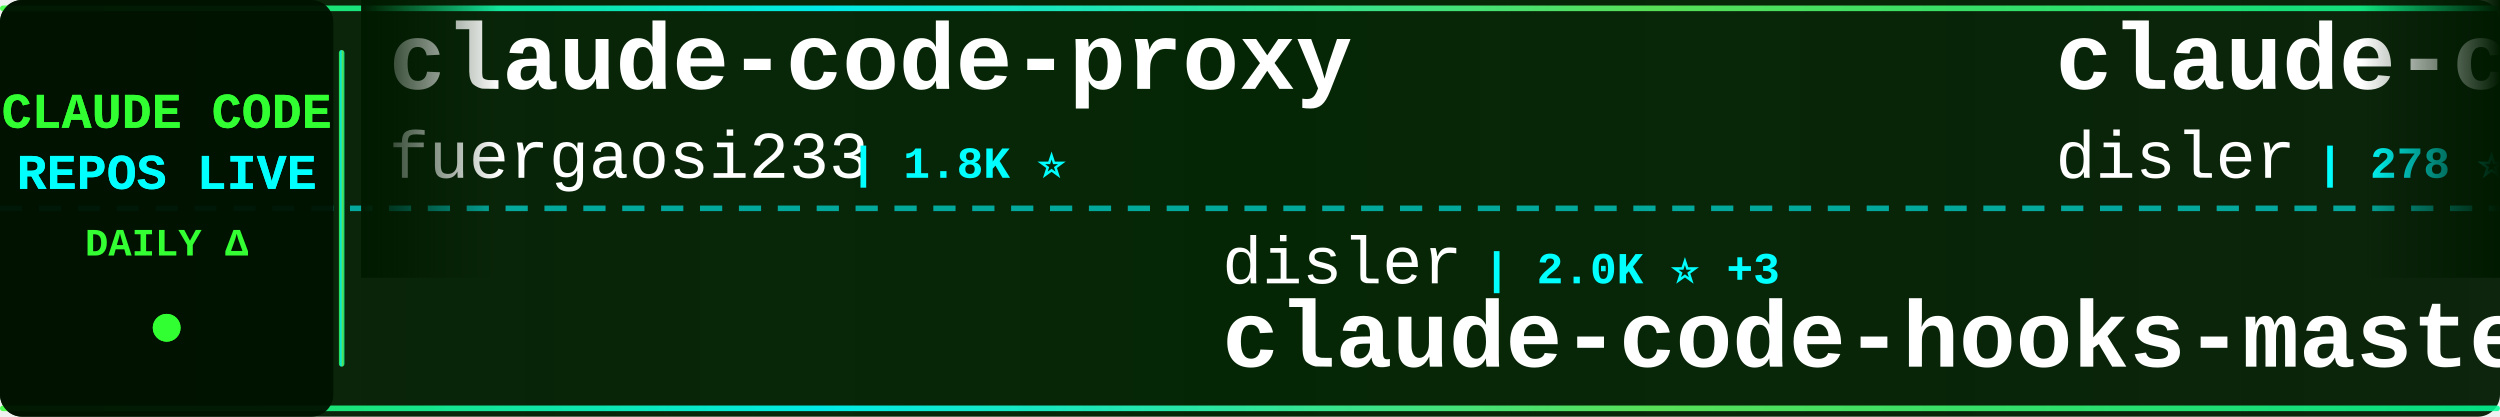
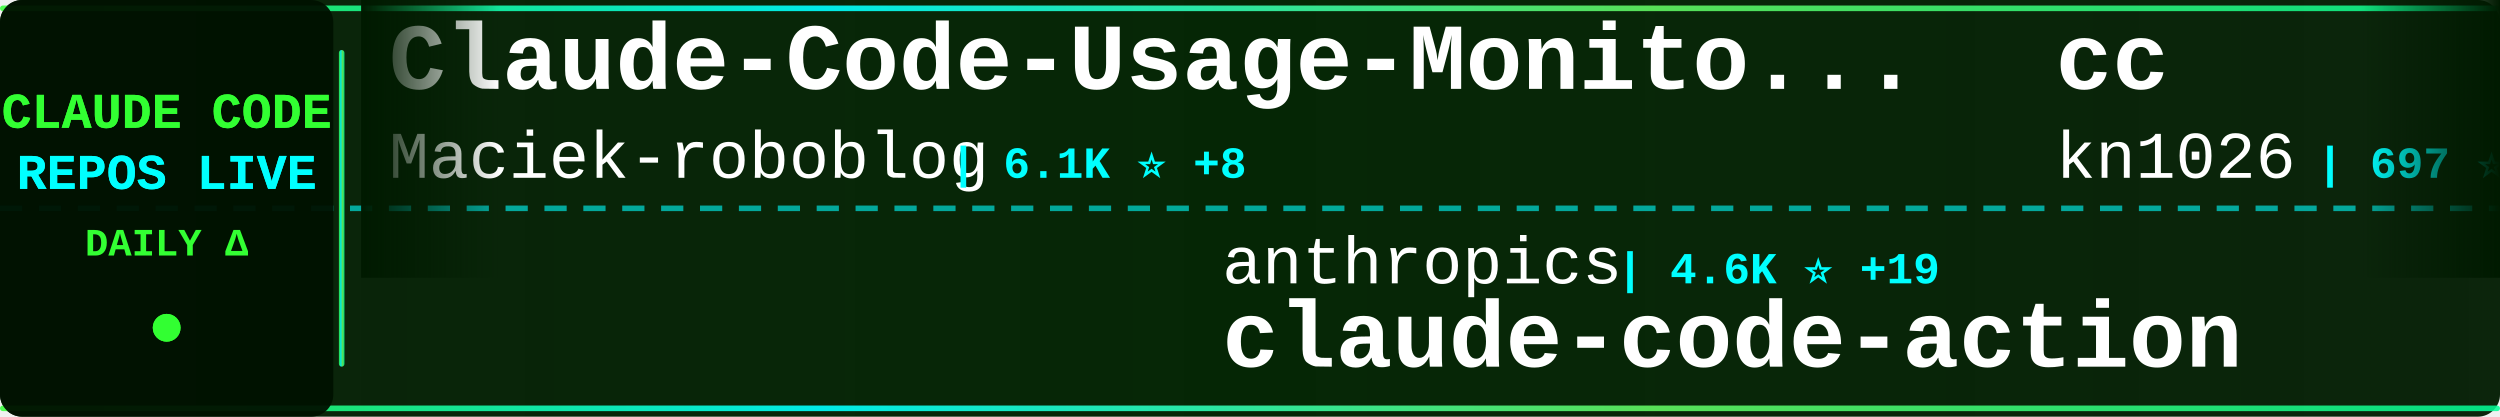
<svg xmlns="http://www.w3.org/2000/svg" width="900" height="150">
  <defs>
    <linearGradient id="tickerBg" x1="0%" y1="0%" x2="100%" y2="0%">
      <stop offset="0%" style="stop-color:#001a00;stop-opacity:0.95" />
      <stop offset="50%" style="stop-color:#002200;stop-opacity:0.98" />
      <stop offset="100%" style="stop-color:#001a00;stop-opacity:0.95" />
    </linearGradient>
    <linearGradient id="borderGrad" x1="0%" y1="0%" x2="100%" y2="0%">
      <stop offset="0%" style="stop-color:#33ff33;stop-opacity:0.85">
        <animate attributeName="stop-opacity" values="0.85;1;0.85" dur="2s" repeatCount="indefinite" />
      </stop>
      <stop offset="33%" style="stop-color:#00ffff;stop-opacity:0.9">
        <animate attributeName="stop-opacity" values="0.9;1;0.9" dur="2.2s" repeatCount="indefinite" />
      </stop>
      <stop offset="66%" style="stop-color:#66ff66;stop-opacity:0.85">
        <animate attributeName="stop-opacity" values="0.85;1;0.85" dur="1.8s" repeatCount="indefinite" />
      </stop>
      <stop offset="100%" style="stop-color:#00ff99;stop-opacity:0.85">
        <animate attributeName="stop-opacity" values="0.85;1;0.85" dur="2s" repeatCount="indefinite" />
      </stop>
    </linearGradient>
    <filter id="textGlow">
      <feGaussianBlur stdDeviation="0.1" result="coloredBlur" />
      <feMerge>
        <feMergeNode in="coloredBlur" />
        <feMergeNode in="SourceGraphic" />
      </feMerge>
    </filter>
    <filter id="metricGlow">
      <feGaussianBlur stdDeviation="0.2" result="coloredBlur" />
      <feMerge>
        <feMergeNode in="coloredBlur" />
        <feMergeNode in="SourceGraphic" />
      </feMerge>
    </filter>
    <linearGradient id="leftFade" x1="0%" y1="0%" x2="100%" y2="0%">
      <stop offset="0%" style="stop-color:#001a00;stop-opacity:1" />
      <stop offset="100%" style="stop-color:#001a00;stop-opacity:0" />
    </linearGradient>
    <linearGradient id="rightFade" x1="0%" y1="0%" x2="100%" y2="0%">
      <stop offset="0%" style="stop-color:#001a00;stop-opacity:0" />
      <stop offset="100%" style="stop-color:#001a00;stop-opacity:1" />
    </linearGradient>
  </defs>
  <rect width="900" height="150" fill="url(#tickerBg)" rx="8" />
  <rect x="0" y="2" width="900" height="2" fill="url(#borderGrad)" rx="1" />
  <rect x="0" y="146" width="900" height="2" fill="url(#borderGrad)" rx="1" />
  <line x1="0" y1="75" x2="900" y2="75" stroke="#00ffff" stroke-width="2" stroke-dasharray="8 6" opacity="0.6" />
  <rect x="0" y="0" width="120" height="150" fill="#001100" opacity="0.95" rx="8" />
  <text x="60" y="46" font-family="'Courier New', monospace" font-size="18" font-weight="bold" fill="#33ff33" text-anchor="middle" filter="url(#textGlow)">
    CLAUDE CODE
  </text>
  <text x="60" y="68" font-family="'Courier New', monospace" font-size="18" font-weight="bold" fill="#00ffff" text-anchor="middle" filter="url(#textGlow)">
    REPOS LIVE
  </text>
  <text x="60" y="92" font-family="'Courier New', monospace" font-size="14" font-weight="bold" fill="#33ff33" text-anchor="middle">
    DAILY Δ
  </text>
  <circle cx="60" cy="118" r="5" fill="#33ff33" filter="url(#metricGlow)">
    <animate attributeName="r" values="4;6;4" dur="1.5s" repeatCount="indefinite" />
    <animate attributeName="opacity" values="0.6;1;0.6" dur="1.5s" repeatCount="indefinite" />
  </circle>
  <rect x="122" y="18" width="2" height="114" fill="url(#borderGrad)" rx="1" />
  <clipPath id="tickerClip">
    <rect x="130" y="0" width="770" height="150" />
  </clipPath>
  <g clip-path="url(#tickerClip)">
    <g id="tickerItems">
      <animateTransform attributeName="transform" attributeType="XML" type="translate" from="0 0" to="-3000 0" dur="54s" repeatCount="indefinite" />
      <g transform="translate(0, 0)">
-         <text x="140" y="32" font-family="'Courier New', monospace" font-size="34" font-weight="bold" fill="#ffffff">claude-code-proxy</text>
-         <text x="140" y="64" font-family="'Courier New', monospace" font-size="24" font-weight="normal" fill="#ffffff" opacity="1.0">fuergaosi233</text>
-         <text x="306" y="64" font-family="'Courier New', monospace" font-size="16" font-weight="bold" fill="#00ffff"> | 1.8K ⭐</text>
+         <text x="140" y="32" font-family="'Courier New', monospace" font-size="34" font-weight="bold" fill="#ffffff">Claude-Code-Usage-Monito...</text>
+         <text x="140" y="64" font-family="'Courier New', monospace" font-size="24" font-weight="normal" fill="#ffffff" opacity="1.0">Maciek-roboblog</text>
+         <text x="342" y="64" font-family="'Courier New', monospace" font-size="16" font-weight="bold" fill="#00ffff"> | 6.1K ⭐ +8</text>
      </g>
      <g transform="translate(300, 0)">
-         <text x="140" y="102" font-family="'Courier New', monospace" font-size="24" font-weight="normal" fill="#ffffff" opacity="1.0">disler</text>
-         <text x="234" y="102" font-family="'Courier New', monospace" font-size="16" font-weight="bold" fill="#00ffff"> | 2.0K ⭐ +3</text>
-         <text x="140" y="132" font-family="'Courier New', monospace" font-size="34" font-weight="bold" fill="#ffffff">claude-code-hooks-master...</text>
+         <text x="140" y="102" font-family="'Courier New', monospace" font-size="24" font-weight="normal" fill="#ffffff" opacity="1.0">anthropics</text>
+         <text x="282" y="102" font-family="'Courier New', monospace" font-size="16" font-weight="bold" fill="#00ffff"> | 4.6K ⭐ +19</text>
+         <text x="140" y="132" font-family="'Courier New', monospace" font-size="34" font-weight="bold" fill="#ffffff">claude-code-action</text>
      </g>
      <g transform="translate(600, 0)">
-         <text x="140" y="32" font-family="'Courier New', monospace" font-size="34" font-weight="bold" fill="#ffffff">claude-code-is-programma...</text>
-         <text x="140" y="64" font-family="'Courier New', monospace" font-size="24" font-weight="normal" fill="#ffffff" opacity="1.0">disler</text>
-         <text x="234" y="64" font-family="'Courier New', monospace" font-size="16" font-weight="bold" fill="#00ffff"> | 278 ⭐</text>
+         <text x="140" y="32" font-family="'Courier New', monospace" font-size="34" font-weight="bold" fill="#ffffff">cc</text>
+         <text x="140" y="64" font-family="'Courier New', monospace" font-size="24" font-weight="normal" fill="#ffffff" opacity="1.0">kn1026</text>
+         <text x="234" y="64" font-family="'Courier New', monospace" font-size="16" font-weight="bold" fill="#00ffff"> | 697 ⭐</text>
      </g>
      <g transform="translate(900, 0)">
-         <text x="140" y="102" font-family="'Courier New', monospace" font-size="24" font-weight="normal" fill="#ffffff" opacity="1.0">omnara-ai</text>
-         <text x="270" y="102" font-family="'Courier New', monospace" font-size="16" font-weight="bold" fill="#00ffff"> | 2.6K ⭐</text>
-         <text x="140" y="132" font-family="'Courier New', monospace" font-size="34" font-weight="bold" fill="#ffffff">omnara</text>
+         <text x="140" y="102" font-family="'Courier New', monospace" font-size="24" font-weight="normal" fill="#ffffff" opacity="1.0">zed-industries</text>
+         <text x="330" y="102" font-family="'Courier New', monospace" font-size="16" font-weight="bold" fill="#00ffff"> | 681 ⭐ +3</text>
+         <text x="140" y="132" font-family="'Courier New', monospace" font-size="34" font-weight="bold" fill="#ffffff">claude-code-acp</text>
      </g>
      <g transform="translate(1200, 0)">
-         <text x="140" y="32" font-family="'Courier New', monospace" font-size="34" font-weight="bold" fill="#ffffff">Claude-Code-Communicatio...</text>
-         <text x="140" y="64" font-family="'Courier New', monospace" font-size="24" font-weight="normal" fill="#ffffff" opacity="1.0">nishimoto265</text>
-         <text x="306" y="64" font-family="'Courier New', monospace" font-size="16" font-weight="bold" fill="#00ffff"> | 469 ⭐ +1</text>
+         <text x="140" y="32" font-family="'Courier New', monospace" font-size="34" font-weight="bold" fill="#ffffff">claude_code_agent_farm</text>
+         <text x="140" y="64" font-family="'Courier New', monospace" font-size="24" font-weight="normal" fill="#ffffff" opacity="1.0">Dicklesworthstone</text>
+         <text x="366" y="64" font-family="'Courier New', monospace" font-size="16" font-weight="bold" fill="#00ffff"> | 617 ⭐ +4</text>
      </g>
      <g transform="translate(1500, 0)">
-         <text x="140" y="102" font-family="'Courier New', monospace" font-size="24" font-weight="normal" fill="#ffffff" opacity="1.0">wshobson</text>
-         <text x="258" y="102" font-family="'Courier New', monospace" font-size="16" font-weight="bold" fill="#00ffff"> | 24.2K ⭐ +70</text>
-         <text x="140" y="132" font-family="'Courier New', monospace" font-size="34" font-weight="bold" fill="#ffffff">agents</text>
+         <text x="140" y="102" font-family="'Courier New', monospace" font-size="24" font-weight="normal" fill="#ffffff" opacity="1.0">Cranot</text>
+         <text x="234" y="102" font-family="'Courier New', monospace" font-size="16" font-weight="bold" fill="#00ffff"> | 2.2K ⭐ +3</text>
+         <text x="140" y="132" font-family="'Courier New', monospace" font-size="34" font-weight="bold" fill="#ffffff">claude-code-guide</text>
      </g>
      <g transform="translate(1800, 0)">
-         <text x="140" y="32" font-family="'Courier New', monospace" font-size="34" font-weight="bold" fill="#ffffff">claude-code-requirements...</text>
-         <text x="140" y="64" font-family="'Courier New', monospace" font-size="24" font-weight="normal" fill="#ffffff" opacity="1.0">rizethereum</text>
-         <text x="294" y="64" font-family="'Courier New', monospace" font-size="16" font-weight="bold" fill="#00ffff"> | 1.7K ⭐</text>
+         <text x="140" y="32" font-family="'Courier New', monospace" font-size="34" font-weight="bold" fill="#ffffff">zcf</text>
+         <text x="140" y="64" font-family="'Courier New', monospace" font-size="24" font-weight="normal" fill="#ffffff" opacity="1.0">UfoMiao</text>
+         <text x="246" y="64" font-family="'Courier New', monospace" font-size="16" font-weight="bold" fill="#00ffff"> | 5.0K ⭐ +14</text>
      </g>
      <g transform="translate(2100, 0)">
-         <text x="140" y="102" font-family="'Courier New', monospace" font-size="24" font-weight="normal" fill="#ffffff" opacity="1.0">shareAI-lab</text>
-         <text x="294" y="102" font-family="'Courier New', monospace" font-size="16" font-weight="bold" fill="#00ffff"> | 13.1K ⭐ +85</text>
-         <text x="140" y="132" font-family="'Courier New', monospace" font-size="34" font-weight="bold" fill="#ffffff">learn-claude-code</text>
+         <text x="140" y="102" font-family="'Courier New', monospace" font-size="24" font-weight="normal" fill="#ffffff" opacity="1.0">breaking-brake</text>
+         <text x="330" y="102" font-family="'Courier New', monospace" font-size="16" font-weight="bold" fill="#00ffff"> | 2.1K ⭐ +91</text>
+         <text x="140" y="132" font-family="'Courier New', monospace" font-size="34" font-weight="bold" fill="#ffffff">cc-wf-studio</text>
      </g>
      <g transform="translate(2400, 0)">
-         <text x="140" y="32" font-family="'Courier New', monospace" font-size="34" font-weight="bold" fill="#ffffff">superdesign</text>
-         <text x="140" y="64" font-family="'Courier New', monospace" font-size="24" font-weight="normal" fill="#ffffff" opacity="1.0">superdesigndev</text>
-         <text x="330" y="64" font-family="'Courier New', monospace" font-size="16" font-weight="bold" fill="#00ffff"> | 5.6K ⭐ +9</text>
+         <text x="140" y="32" font-family="'Courier New', monospace" font-size="34" font-weight="bold" fill="#ffffff">claude-code-unified-agen...</text>
+         <text x="140" y="64" font-family="'Courier New', monospace" font-size="24" font-weight="normal" fill="#ffffff" opacity="1.0">stretchcloud</text>
+         <text x="306" y="64" font-family="'Courier New', monospace" font-size="16" font-weight="bold" fill="#00ffff"> | 720 ⭐</text>
      </g>
      <g transform="translate(2700, 0)">
-         <text x="140" y="102" font-family="'Courier New', monospace" font-size="24" font-weight="normal" fill="#ffffff" opacity="1.0">breaking-brake</text>
-         <text x="330" y="102" font-family="'Courier New', monospace" font-size="16" font-weight="bold" fill="#00ffff"> | 2.0K ⭐ +106</text>
-         <text x="140" y="132" font-family="'Courier New', monospace" font-size="34" font-weight="bold" fill="#ffffff">cc-wf-studio</text>
+         <text x="140" y="102" font-family="'Courier New', monospace" font-size="24" font-weight="normal" fill="#ffffff" opacity="1.0">anthropics</text>
+         <text x="282" y="102" font-family="'Courier New', monospace" font-size="16" font-weight="bold" fill="#00ffff"> | 546 ⭐ +1</text>
+         <text x="140" y="132" font-family="'Courier New', monospace" font-size="34" font-weight="bold" fill="#ffffff">claude-code-base-action</text>
      </g>
      <g transform="translate(3000, 0)">
-         <text x="140" y="32" font-family="'Courier New', monospace" font-size="34" font-weight="bold" fill="#ffffff">claude-code-proxy</text>
-         <text x="140" y="64" font-family="'Courier New', monospace" font-size="24" font-weight="normal" fill="#ffffff" opacity="1.0">fuergaosi233</text>
-         <text x="306" y="64" font-family="'Courier New', monospace" font-size="16" font-weight="bold" fill="#00ffff"> | 1.8K ⭐</text>
+         <text x="140" y="32" font-family="'Courier New', monospace" font-size="34" font-weight="bold" fill="#ffffff">Claude-Code-Usage-Monito...</text>
+         <text x="140" y="64" font-family="'Courier New', monospace" font-size="24" font-weight="normal" fill="#ffffff" opacity="1.0">Maciek-roboblog</text>
+         <text x="342" y="64" font-family="'Courier New', monospace" font-size="16" font-weight="bold" fill="#00ffff"> | 6.1K ⭐ +8</text>
      </g>
      <g transform="translate(3300, 0)">
-         <text x="140" y="102" font-family="'Courier New', monospace" font-size="24" font-weight="normal" fill="#ffffff" opacity="1.0">disler</text>
-         <text x="234" y="102" font-family="'Courier New', monospace" font-size="16" font-weight="bold" fill="#00ffff"> | 2.0K ⭐ +3</text>
-         <text x="140" y="132" font-family="'Courier New', monospace" font-size="34" font-weight="bold" fill="#ffffff">claude-code-hooks-master...</text>
+         <text x="140" y="102" font-family="'Courier New', monospace" font-size="24" font-weight="normal" fill="#ffffff" opacity="1.0">anthropics</text>
+         <text x="282" y="102" font-family="'Courier New', monospace" font-size="16" font-weight="bold" fill="#00ffff"> | 4.6K ⭐ +19</text>
+         <text x="140" y="132" font-family="'Courier New', monospace" font-size="34" font-weight="bold" fill="#ffffff">claude-code-action</text>
      </g>
      <g transform="translate(3600, 0)">
-         <text x="140" y="32" font-family="'Courier New', monospace" font-size="34" font-weight="bold" fill="#ffffff">claude-code-is-programma...</text>
-         <text x="140" y="64" font-family="'Courier New', monospace" font-size="24" font-weight="normal" fill="#ffffff" opacity="1.0">disler</text>
-         <text x="234" y="64" font-family="'Courier New', monospace" font-size="16" font-weight="bold" fill="#00ffff"> | 278 ⭐</text>
+         <text x="140" y="32" font-family="'Courier New', monospace" font-size="34" font-weight="bold" fill="#ffffff">cc</text>
+         <text x="140" y="64" font-family="'Courier New', monospace" font-size="24" font-weight="normal" fill="#ffffff" opacity="1.0">kn1026</text>
+         <text x="234" y="64" font-family="'Courier New', monospace" font-size="16" font-weight="bold" fill="#00ffff"> | 697 ⭐</text>
      </g>
      <g transform="translate(3900, 0)">
-         <text x="140" y="102" font-family="'Courier New', monospace" font-size="24" font-weight="normal" fill="#ffffff" opacity="1.0">omnara-ai</text>
-         <text x="270" y="102" font-family="'Courier New', monospace" font-size="16" font-weight="bold" fill="#00ffff"> | 2.6K ⭐</text>
-         <text x="140" y="132" font-family="'Courier New', monospace" font-size="34" font-weight="bold" fill="#ffffff">omnara</text>
+         <text x="140" y="102" font-family="'Courier New', monospace" font-size="24" font-weight="normal" fill="#ffffff" opacity="1.0">zed-industries</text>
+         <text x="330" y="102" font-family="'Courier New', monospace" font-size="16" font-weight="bold" fill="#00ffff"> | 681 ⭐ +3</text>
+         <text x="140" y="132" font-family="'Courier New', monospace" font-size="34" font-weight="bold" fill="#ffffff">claude-code-acp</text>
      </g>
    </g>
  </g>
  <rect x="130" y="0" width="50" height="100" fill="url(#leftFade)" />
  <rect x="850" y="0" width="50" height="100" fill="url(#rightFade)" />
</svg>
